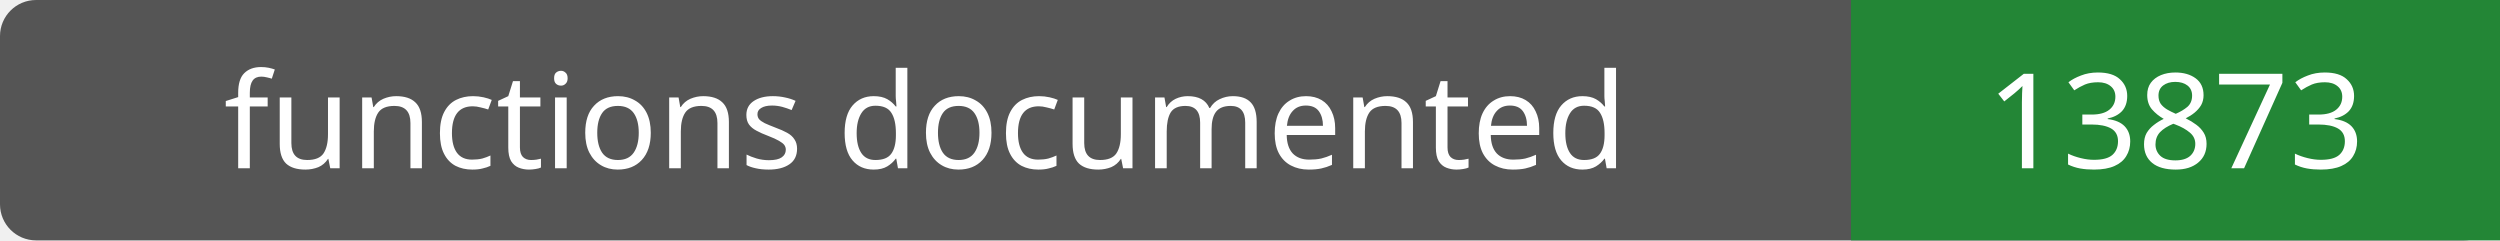
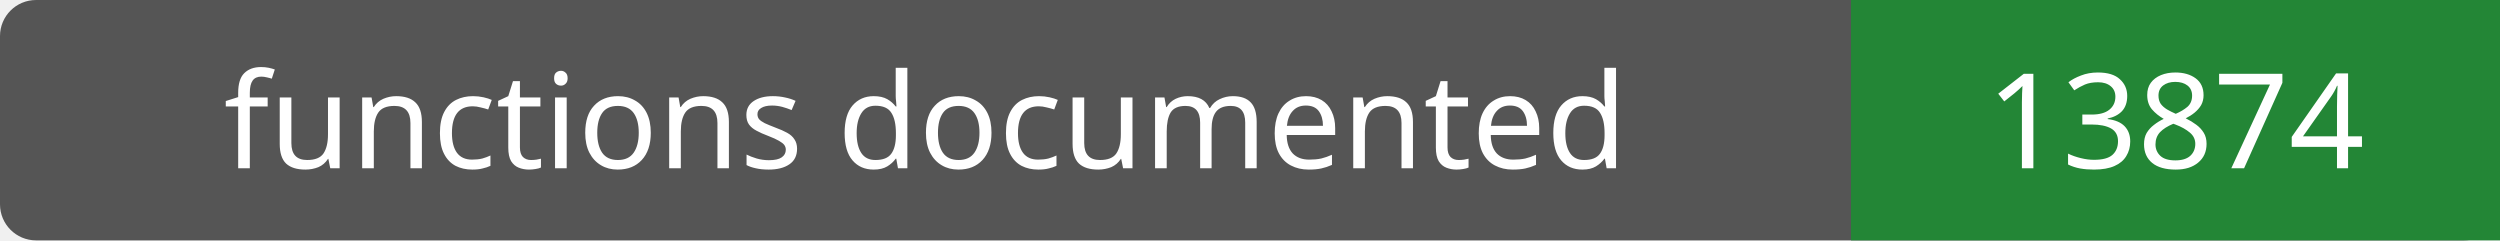
- <svg xmlns="http://www.w3.org/2000/svg" width="208" height="20" role="img" aria-label="functions documented: 13873">
+ <svg xmlns="http://www.w3.org/2000/svg" width="208" height="20" role="img" aria-label="functions documented: 13874">
  <rect width="208" height="20" rx="3" fill="#555" />
  <path fill="#238636" d="M154 0h54v20H154z" />
  <g fill="#fff" text-anchor="middle" font-family="Verdana,sans-serif" font-size="11">
    <text x="77.0" y="14">functions documented</text>
-     <text x="181.0" y="14">13873</text>
+     <text x="181.0" y="14">13874</text>
  </g>
</svg>
